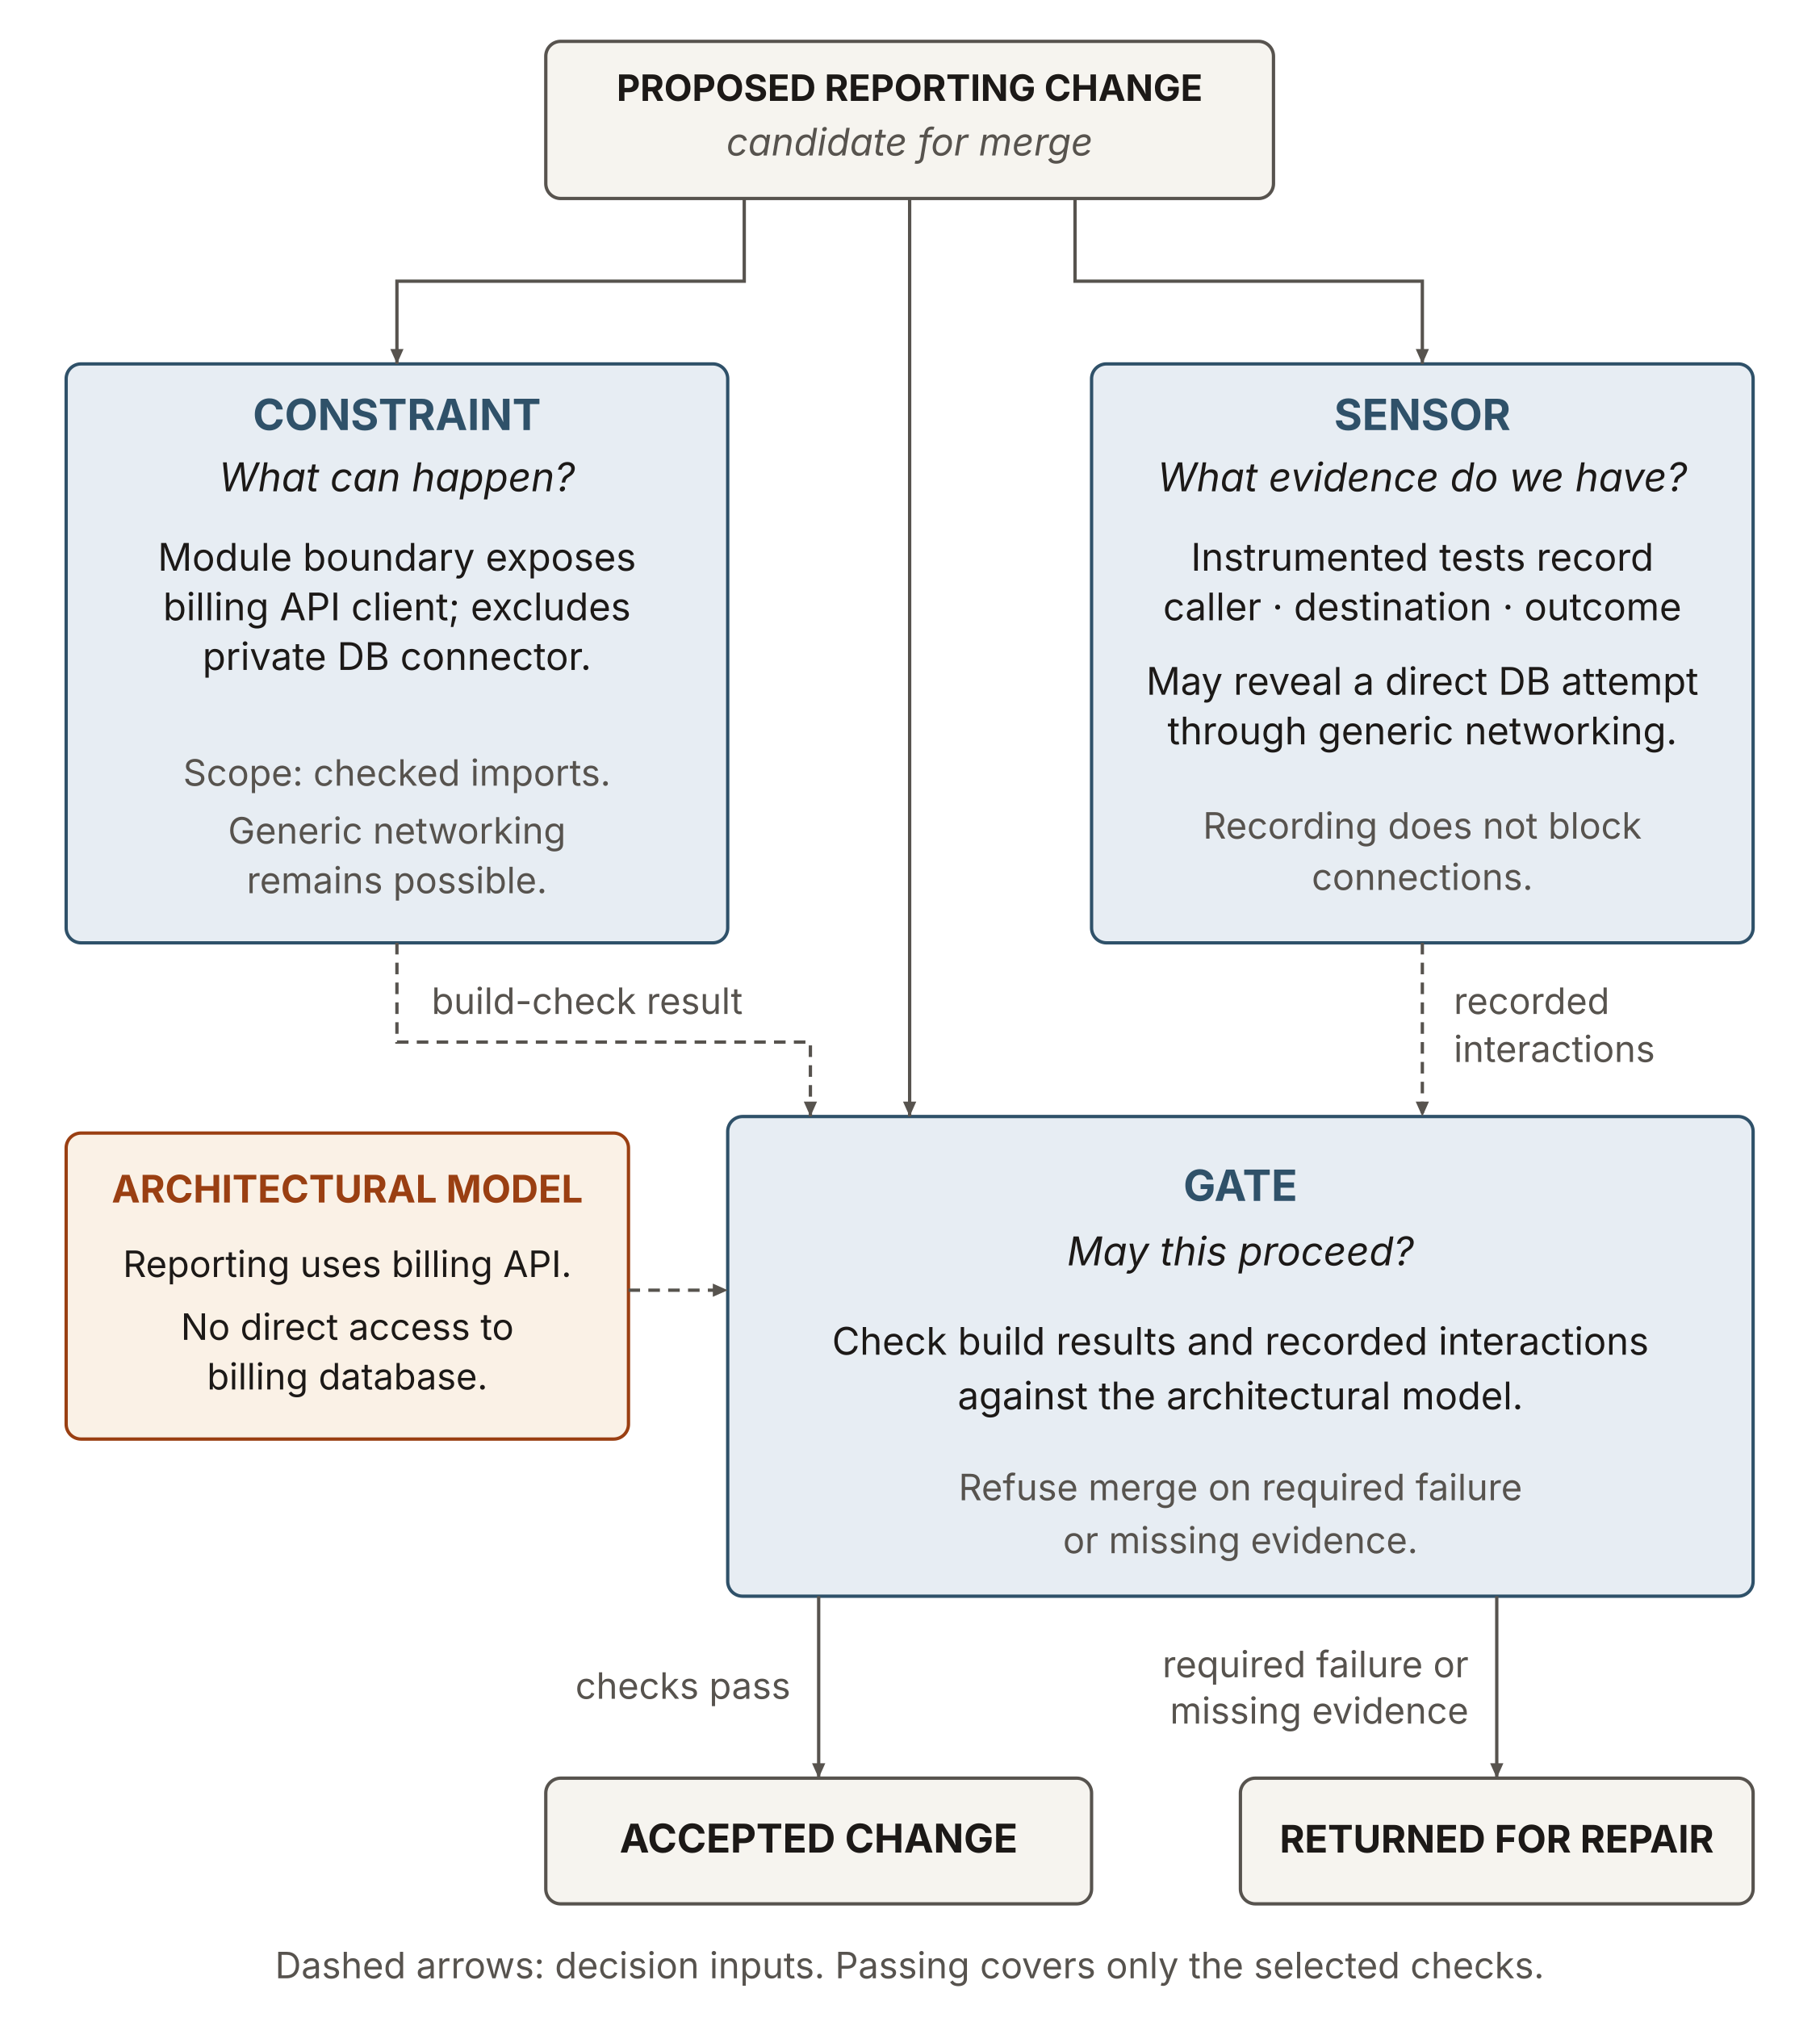
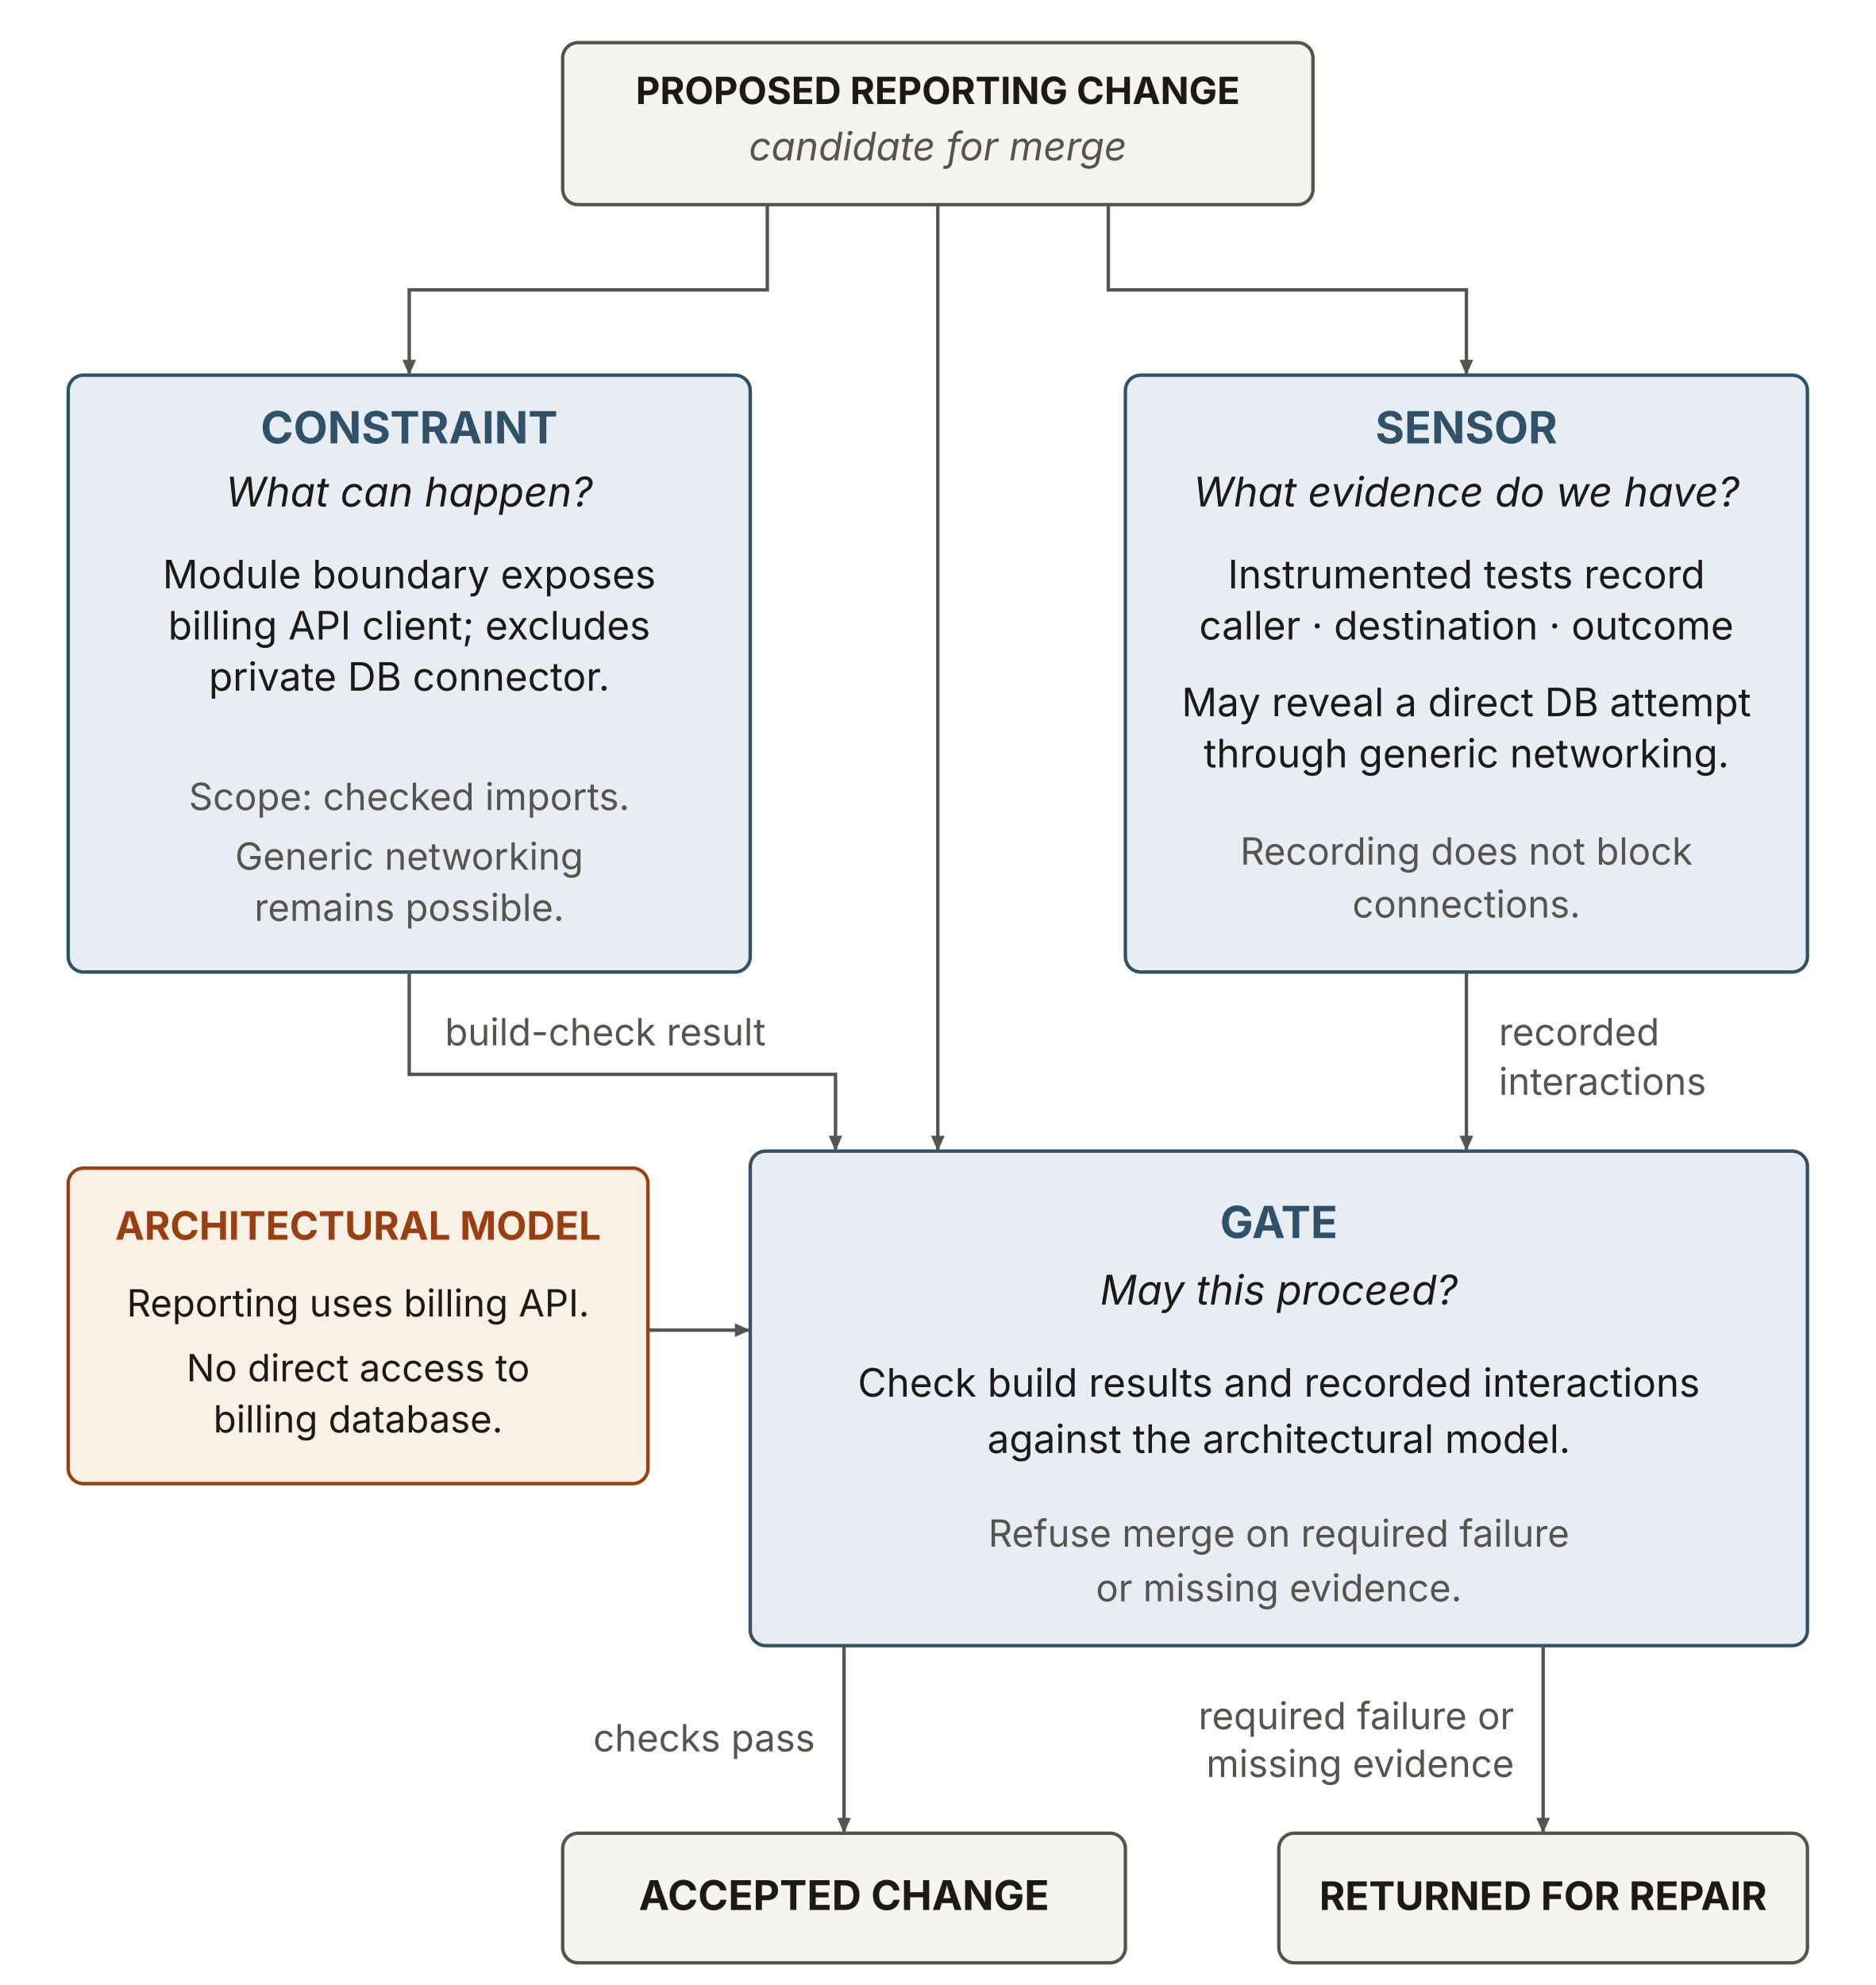
- <svg xmlns="http://www.w3.org/2000/svg" viewBox="0 0 1100 1220" width="1100" height="1220" role="img" aria-labelledby="gpc-title gpc-desc" font-family="'Source Sans 3', -apple-system, 'Segoe UI', sans-serif">
+ <svg xmlns="http://www.w3.org/2000/svg" viewBox="0 0 1100 1164" width="1100" height="1164" role="img" aria-labelledby="gpc-title gpc-desc" font-family="'Source Sans 3', -apple-system, 'Segoe UI', sans-serif">
  <defs>
    <marker id="gpc-arrow" markerWidth="9" markerHeight="8" refX="9" refY="4" orient="auto" markerUnits="userSpaceOnUse">
      <path d="M0,0 L9,4 L0,8 Z" fill="#57534e" />
    </marker>
  </defs>
  <rect id="proposed-change" x="330" y="25" width="440" height="95" rx="9" fill="#f6f4ef" stroke="#57534e" stroke-width="2" />
  <text x="550" y="61" font-size="22" fill="#1c1917" text-anchor="middle" font-weight="700">PROPOSED REPORTING CHANGE</text>
  <text x="550" y="94" font-size="23" fill="#57534e" text-anchor="middle" font-style="italic">candidate for merge</text>
  <rect id="constraint" x="40" y="220" width="400" height="350" rx="9" fill="#e7edf3" stroke="#2f5169" stroke-width="2" />
  <text x="240" y="260" font-size="26" fill="#2f5169" text-anchor="middle" font-weight="700">CONSTRAINT</text>
  <text x="240" y="297" font-size="24" fill="#1c1917" text-anchor="middle" font-style="italic">What can happen?</text>
  <text x="240" y="345" font-size="23" fill="#1c1917" text-anchor="middle">Module boundary exposes</text>
  <text x="240" y="375" font-size="23" fill="#1c1917" text-anchor="middle">billing API client; excludes</text>
  <text x="240" y="405" font-size="23" fill="#1c1917" text-anchor="middle">private DB connector.</text>
  <text x="240" y="475" font-size="22" fill="#57534e" text-anchor="middle">Scope: checked imports.</text>
  <text x="240" y="510" font-size="22" fill="#57534e" text-anchor="middle">Generic networking</text>
  <text x="240" y="540" font-size="22" fill="#57534e" text-anchor="middle">remains possible.</text>
  <rect id="sensor" x="660" y="220" width="400" height="350" rx="9" fill="#e7edf3" stroke="#2f5169" stroke-width="2" />
  <text x="860" y="260" font-size="26" fill="#2f5169" text-anchor="middle" font-weight="700">SENSOR</text>
  <text x="860" y="297" font-size="24" fill="#1c1917" text-anchor="middle" font-style="italic">What evidence do we have?</text>
  <text x="860" y="345" font-size="23" fill="#1c1917" text-anchor="middle">Instrumented tests record</text>
  <text x="860" y="375" font-size="23" fill="#1c1917" text-anchor="middle">caller · destination · outcome</text>
  <text x="860" y="420" font-size="23" fill="#1c1917" text-anchor="middle">May reveal a direct DB attempt</text>
  <text x="860" y="450" font-size="23" fill="#1c1917" text-anchor="middle">through generic networking.</text>
  <text x="860" y="507" font-size="22" fill="#57534e" text-anchor="middle">Recording does not block</text>
  <text x="860" y="538" font-size="22" fill="#57534e" text-anchor="middle">connections.</text>
  <rect id="architectural-model" x="40" y="685" width="340" height="185" rx="9" fill="#faf1e6" stroke="#9a3f12" stroke-width="2" />
  <text x="210" y="727" font-size="23" fill="#9a3f12" text-anchor="middle" font-weight="700">ARCHITECTURAL MODEL</text>
  <text x="210" y="772" font-size="22" fill="#1c1917" text-anchor="middle">Reporting uses billing API.</text>
  <text x="210" y="810" font-size="22" fill="#1c1917" text-anchor="middle">No direct access to</text>
  <text x="210" y="840" font-size="22" fill="#1c1917" text-anchor="middle">billing database.</text>
  <rect id="gate" x="440" y="675" width="620" height="290" rx="9" fill="#e7edf3" stroke="#2f5169" stroke-width="2" />
  <text x="750" y="726" font-size="26" fill="#2f5169" text-anchor="middle" font-weight="700">GATE</text>
  <text x="750" y="765" font-size="24" fill="#1c1917" text-anchor="middle" font-style="italic">May this proceed?</text>
  <text x="750" y="819" font-size="23" fill="#1c1917" text-anchor="middle">Check build results and recorded interactions</text>
  <text x="750" y="852" font-size="23" fill="#1c1917" text-anchor="middle">against the architectural model.</text>
  <text x="750" y="907" font-size="22" fill="#57534e" text-anchor="middle">Refuse merge on required failure</text>
  <text x="750" y="939" font-size="22" fill="#57534e" text-anchor="middle">or missing evidence.</text>
  <rect id="accepted-change" x="330" y="1075" width="330" height="76" rx="9" fill="#f6f4ef" stroke="#57534e" stroke-width="2" />
  <text x="495" y="1120" font-size="24" fill="#1c1917" text-anchor="middle" font-weight="700">ACCEPTED CHANGE</text>
  <rect id="returned-change" x="750" y="1075" width="310" height="76" rx="9" fill="#f6f4ef" stroke="#57534e" stroke-width="2" />
  <text x="905" y="1120" font-size="23" fill="#1c1917" text-anchor="middle" font-weight="700">RETURNED FOR REPAIR</text>
  <path d="M550,120 L550,675" fill="none" stroke="#57534e" stroke-width="2" marker-end="url(#gpc-arrow)" />
  <path d="M450,120 L450,170 L240,170 L240,220" fill="none" stroke="#57534e" stroke-width="2" marker-end="url(#gpc-arrow)" />
  <path d="M650,120 L650,170 L860,170 L860,220" fill="none" stroke="#57534e" stroke-width="2" marker-end="url(#gpc-arrow)" />
-   <path d="M240,570 L240,630 L490,630 L490,675" fill="none" stroke="#57534e" stroke-width="2" stroke-dasharray="7 5" marker-end="url(#gpc-arrow)" />
-   <path d="M860,570 L860,675" fill="none" stroke="#57534e" stroke-width="2" stroke-dasharray="7 5" marker-end="url(#gpc-arrow)" />
-   <path d="M380,780 L440,780" fill="none" stroke="#57534e" stroke-width="2" stroke-dasharray="7 5" marker-end="url(#gpc-arrow)" />
+   <path d="M240,570 L240,630 L490,630 L490,675" fill="none" stroke="#57534e" stroke-width="2" marker-end="url(#gpc-arrow)" />
+   <path d="M860,570 L860,675" fill="none" stroke="#57534e" stroke-width="2" marker-end="url(#gpc-arrow)" />
+   <path d="M380,780 L440,780" fill="none" stroke="#57534e" stroke-width="2" marker-end="url(#gpc-arrow)" />
  <path d="M495,965 L495,1075" fill="none" stroke="#57534e" stroke-width="2" marker-end="url(#gpc-arrow)" />
  <path d="M905,965 L905,1075" fill="none" stroke="#57534e" stroke-width="2" marker-end="url(#gpc-arrow)" />
  <text x="355" y="613" font-size="22" fill="#57534e" text-anchor="middle">build-check result</text>
  <text x="879" y="613" font-size="22" fill="#57534e" text-anchor="start">recorded</text>
  <text x="879" y="642" font-size="22" fill="#57534e" text-anchor="start">interactions</text>
  <text x="478" y="1027" font-size="22" fill="#57534e" text-anchor="end">checks pass</text>
  <text x="888" y="1014" font-size="22" fill="#57534e" text-anchor="end">required failure or</text>
  <text x="888" y="1042" font-size="22" fill="#57534e" text-anchor="end">missing evidence</text>
-   <text x="550" y="1196" font-size="22" fill="#57534e" text-anchor="middle">Dashed arrows: decision inputs. Passing covers only the selected checks.</text>
</svg>
